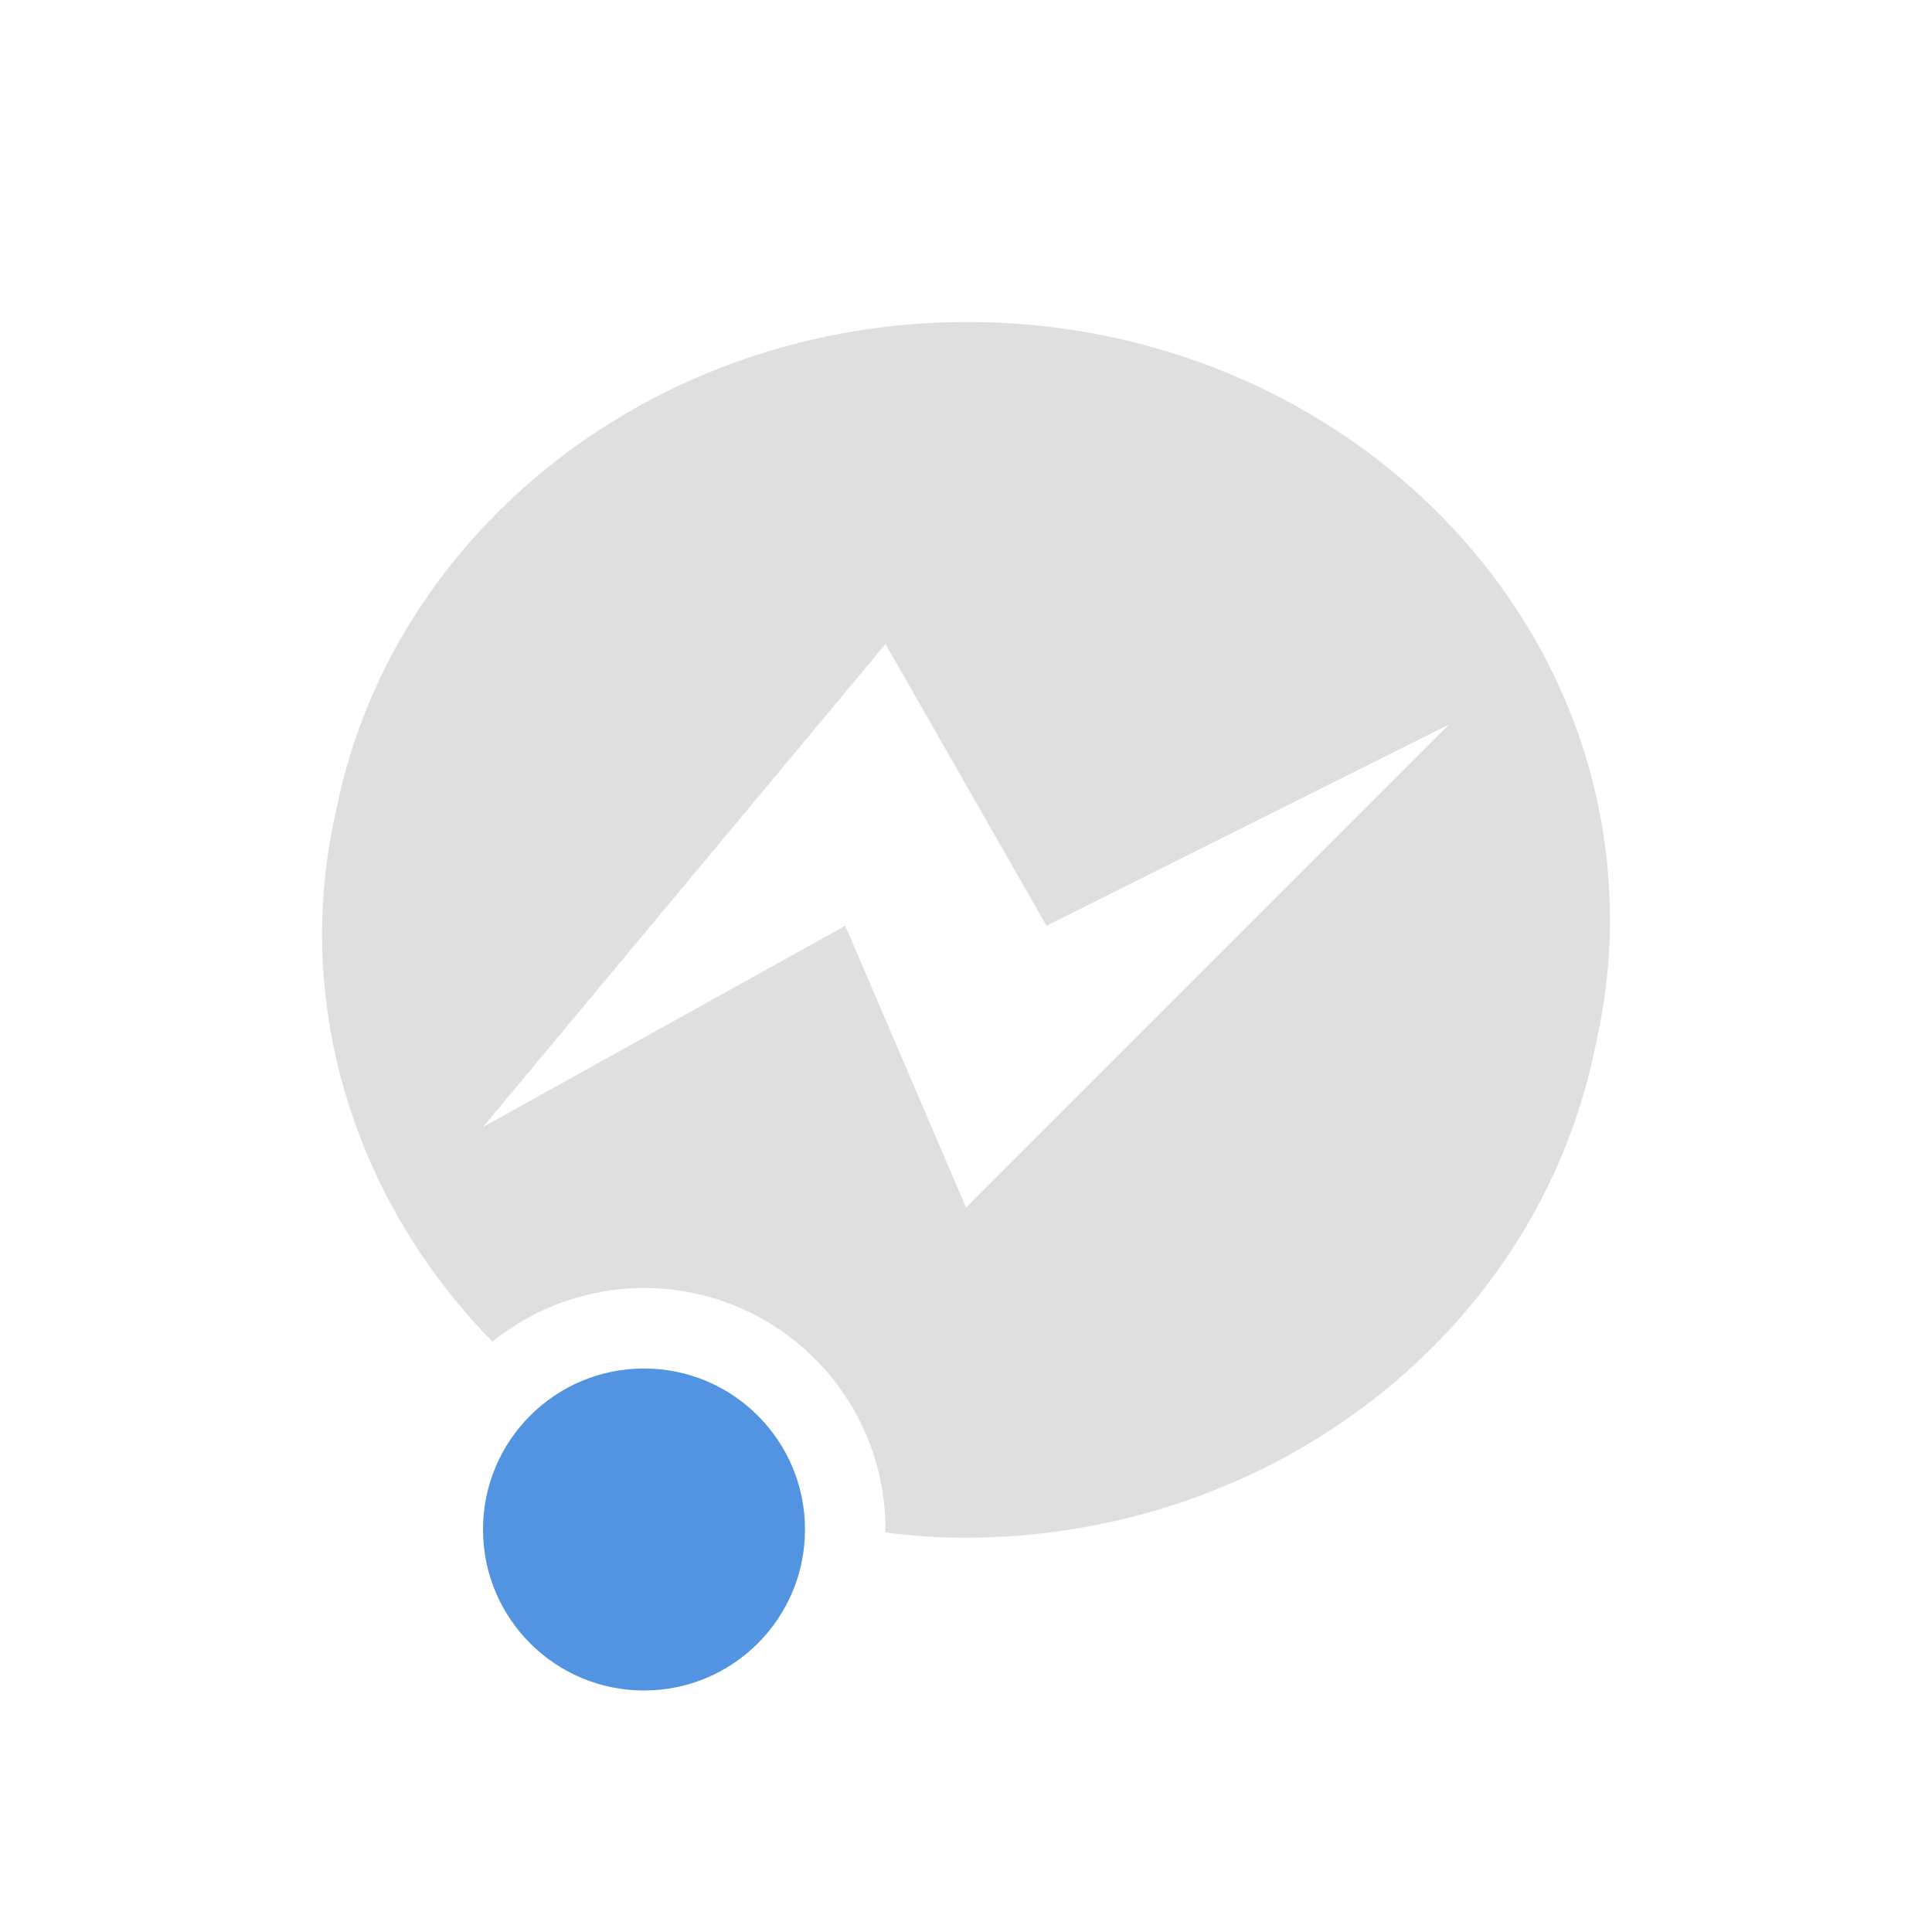
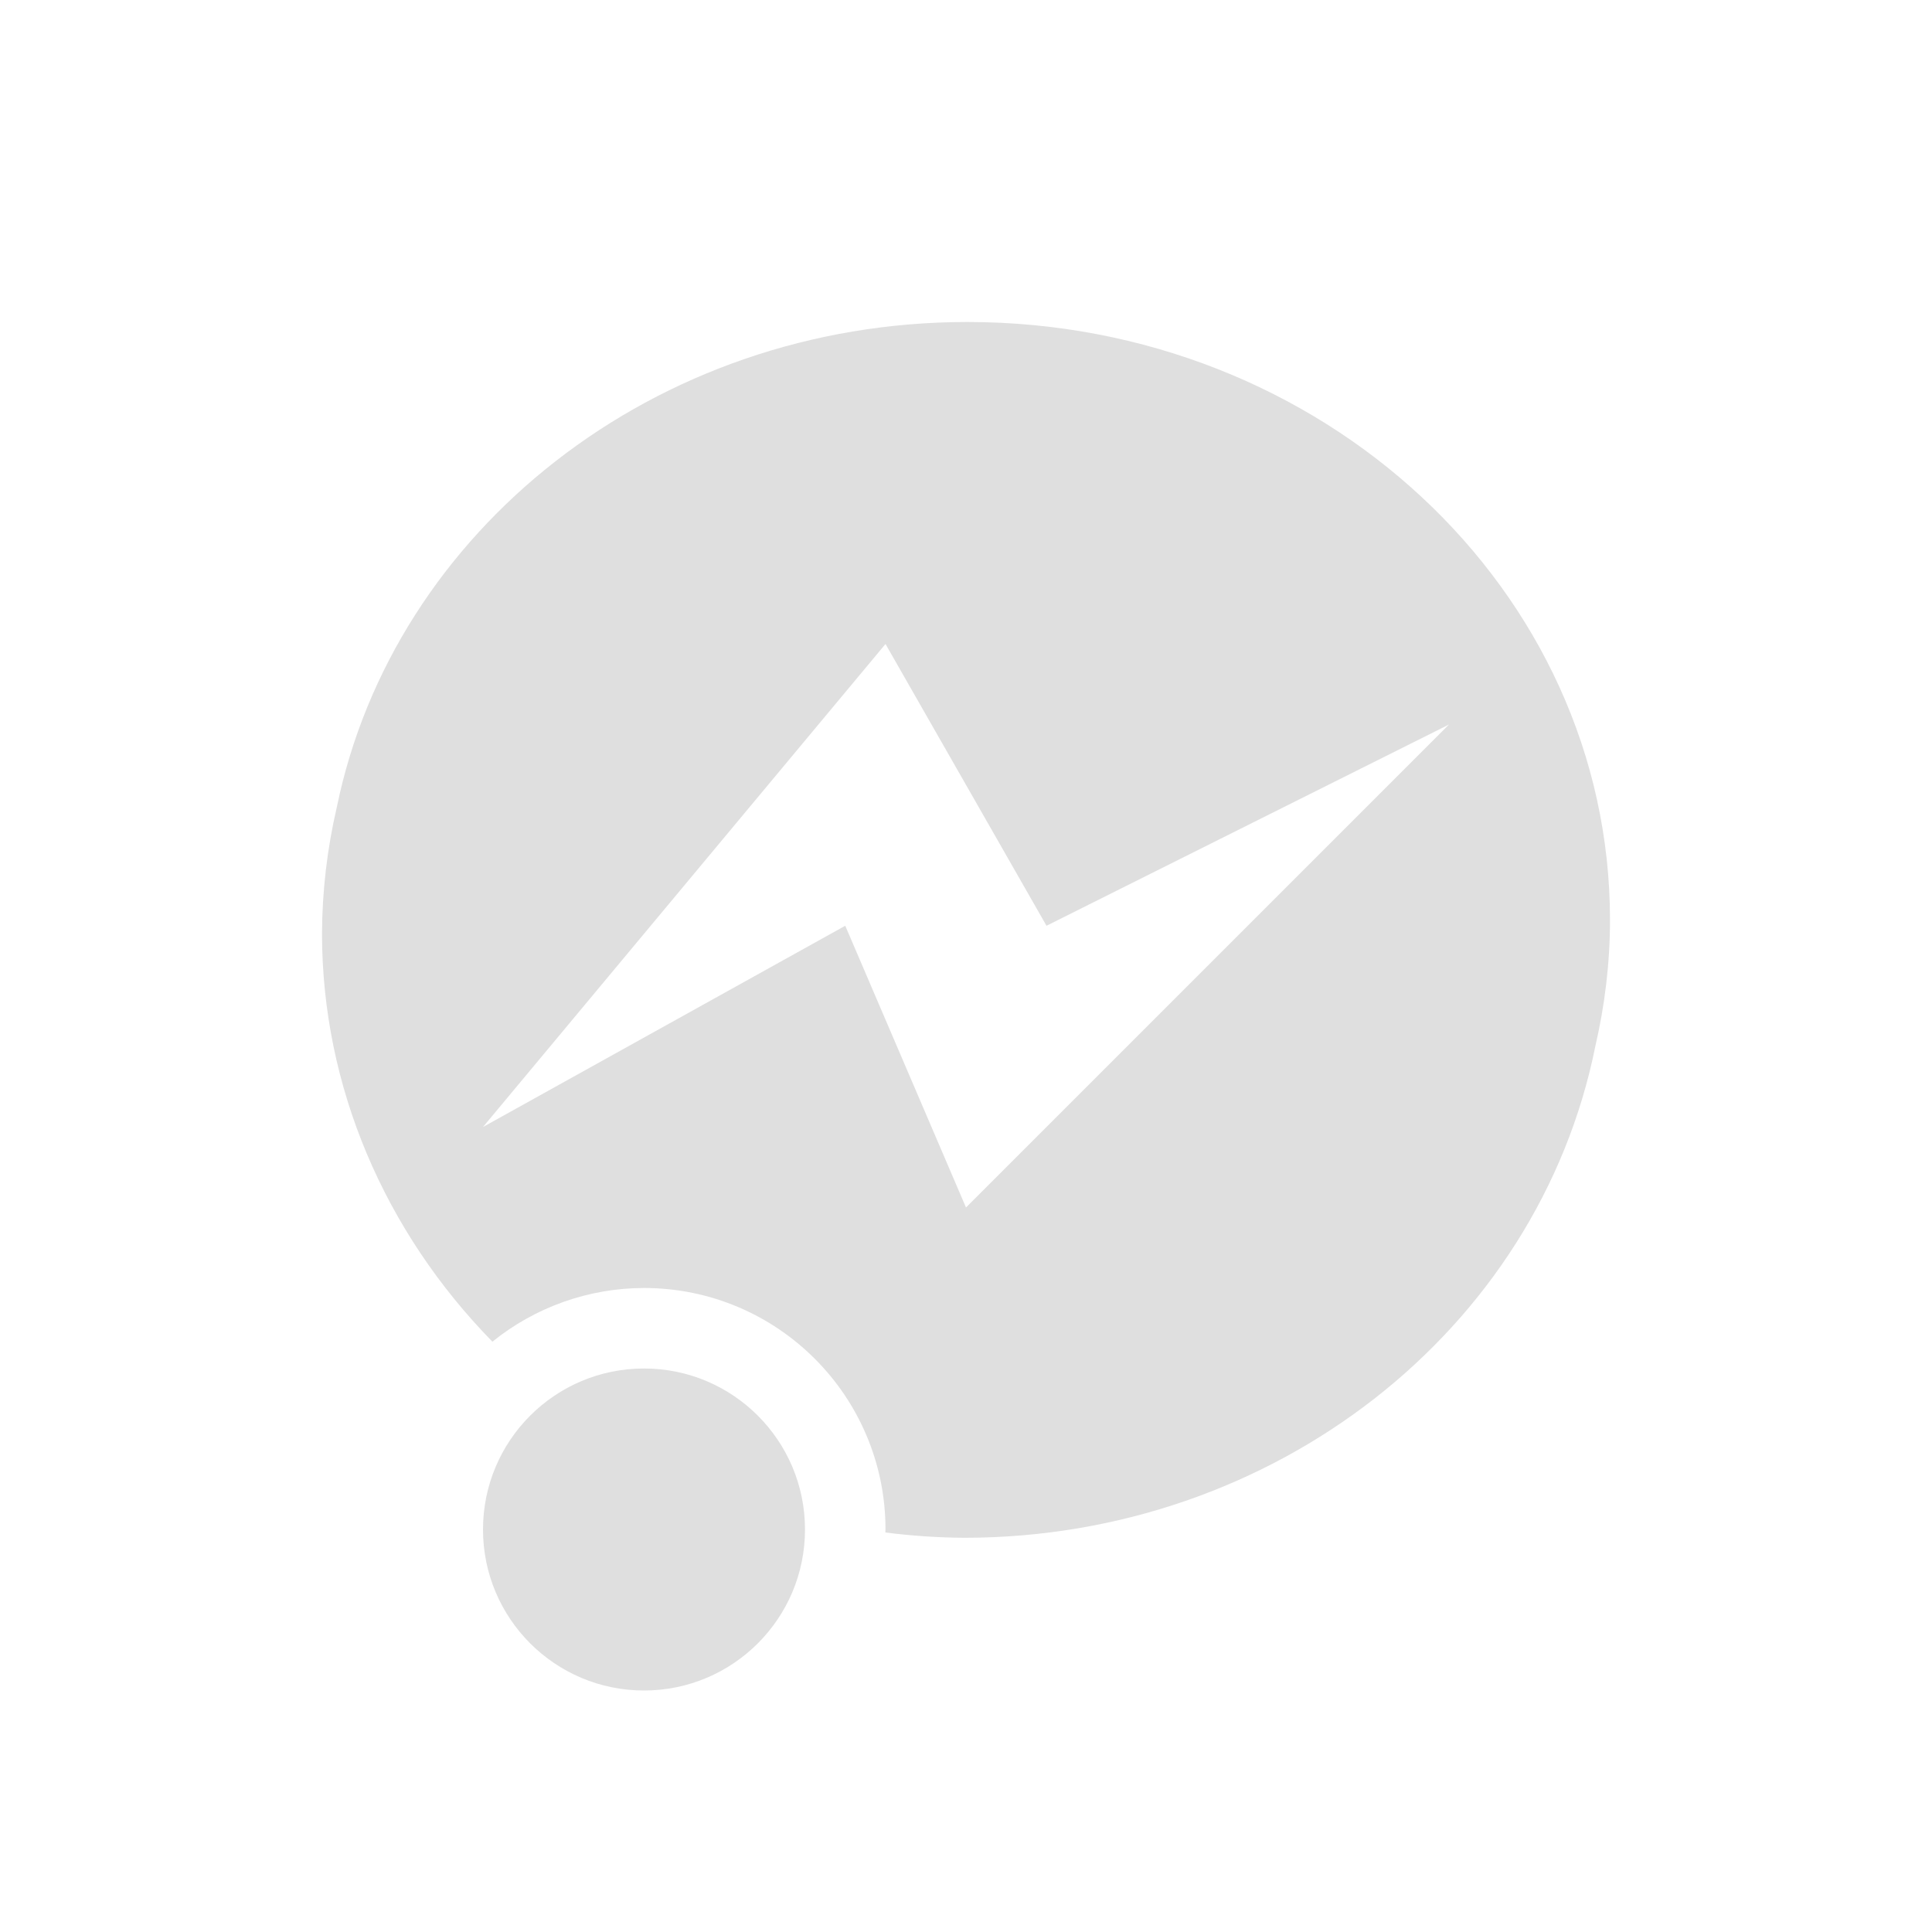
- <svg xmlns="http://www.w3.org/2000/svg" width="24" height="24">
-   <g transform="translate(1 1)" fill="currentColor">
+ <svg xmlns="http://www.w3.org/2000/svg" width="24" height="24" version="1.1">
+   <g transform="translate(1 1)" fill="#dfdfdf">
    <path d="M11.018 3c-3.893 0-7.13 2.595-7.834 6.027A7.068 7.068 0 0 0 3 10.604c.003 1.892.774 3.691 2.117 5.063A3 3 0 0 1 7 15a3 3 0 0 1 3 3 3 3 0 0 1-.002.037 8.2 8.2 0 0 0 .984.066c3.835-.002 7.124-2.567 7.836-6.107.117-.506.182-1.03.182-1.568C19 6.326 15.426 3 11.018 3zM10 7l2 3.5L17 8l-6 6-1.5-3.5L5 13l5-6z" color="#dfdfdf" />
    <circle cx="7" cy="18" r="2" color="#5294e2" />
  </g>
</svg>
